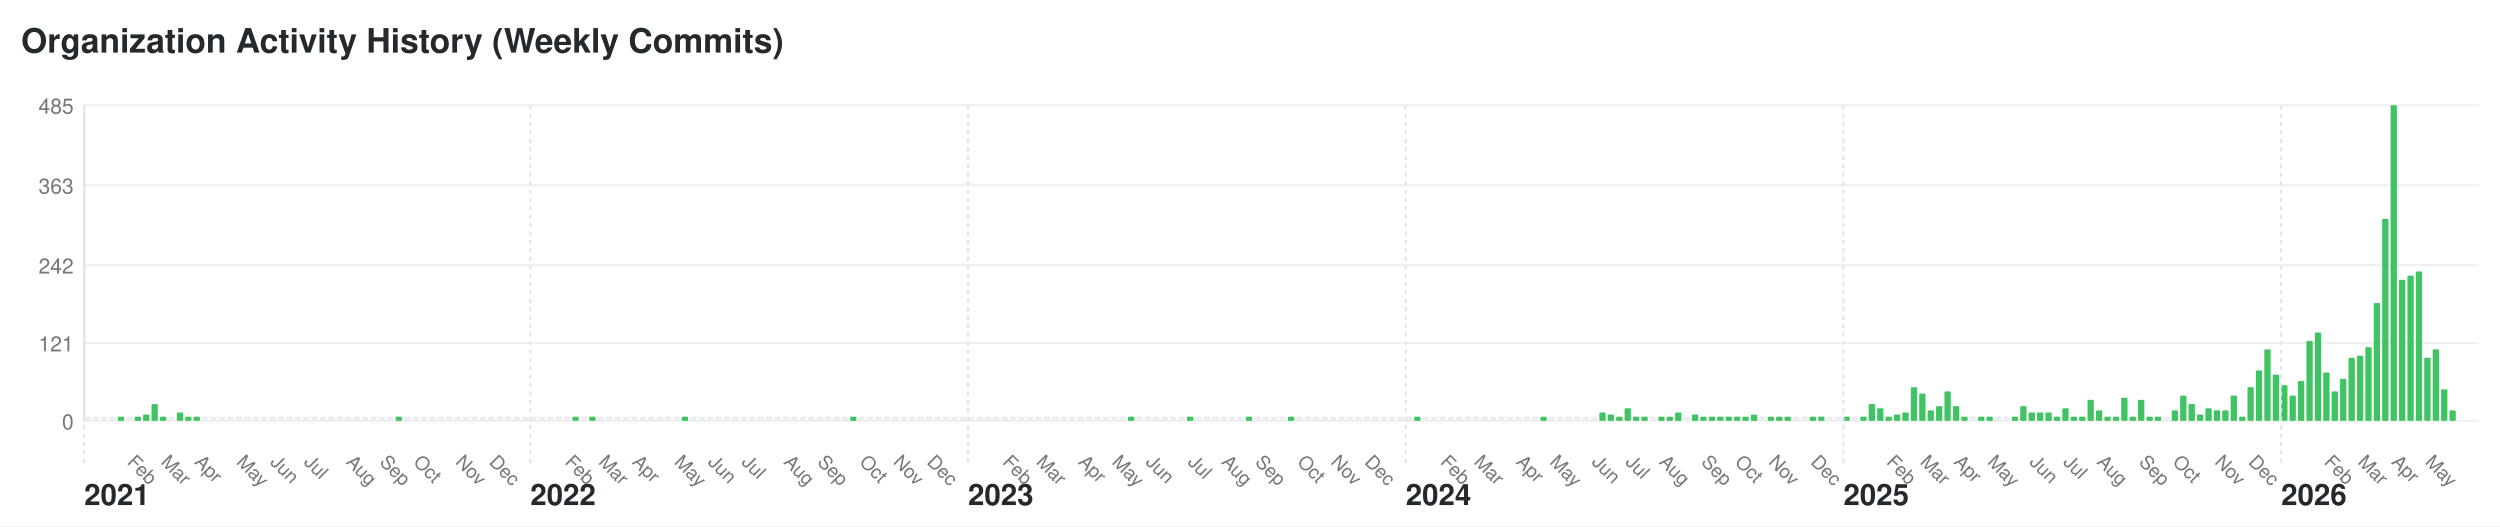
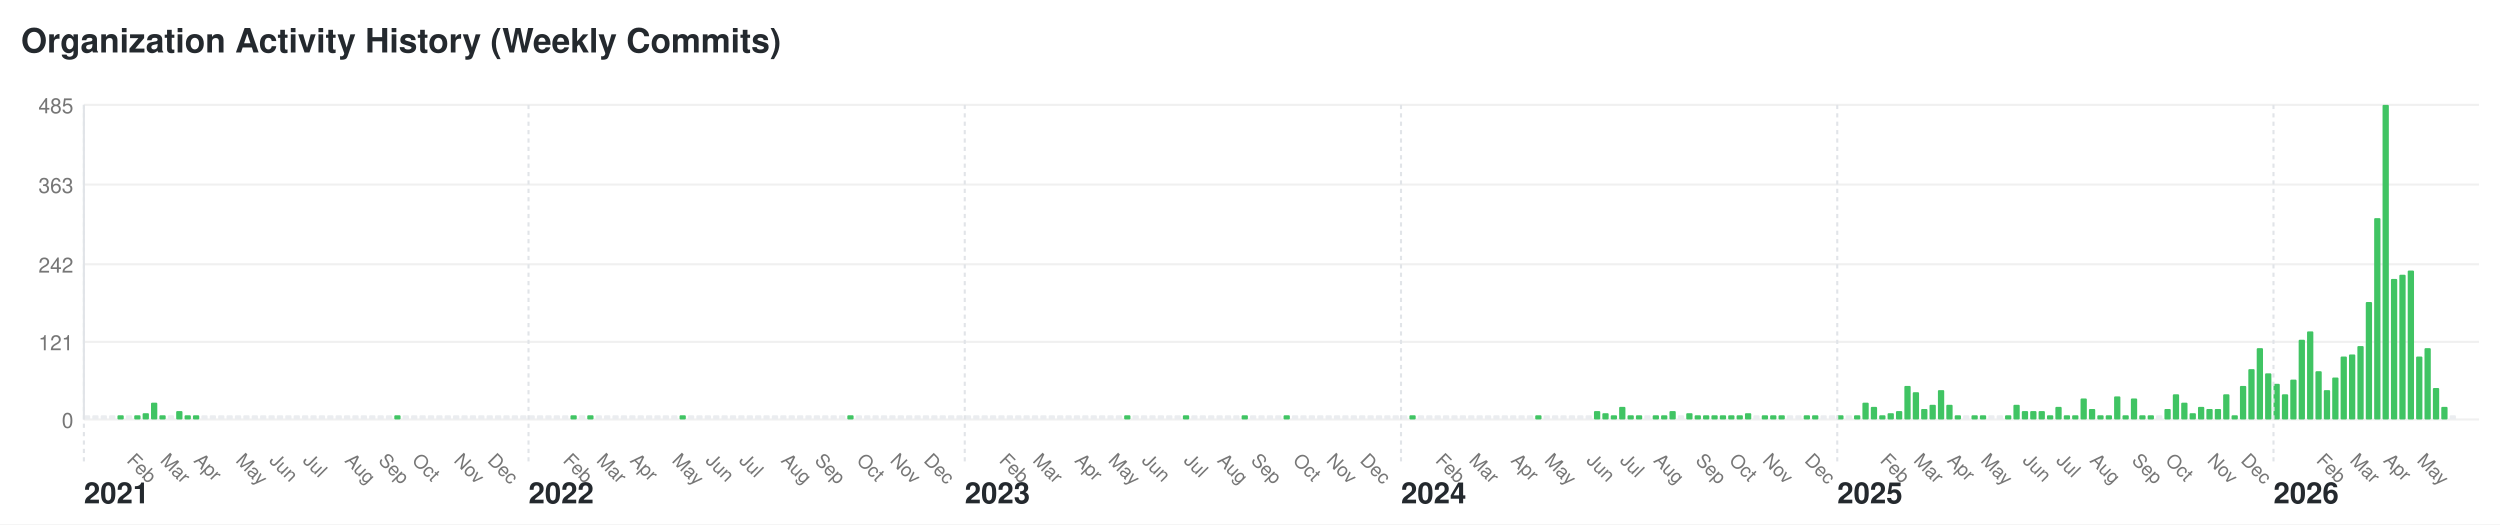
- <svg xmlns="http://www.w3.org/2000/svg" width="1188" height="250" viewBox="0 0 1188 250">
+ <svg xmlns="http://www.w3.org/2000/svg" width="1192" height="250" viewBox="0 0 1192 250">
  <style>text { font-family: -apple-system, BlinkMacSystemFont, "Segoe UI", Helvetica, Arial, sans-serif; font-size: 10px; fill: #767676; } .year-label { font-size: 14px; font-weight: bold; fill: #24292e; } .month-label { font-size: 9px; } .bar:hover { fill: #40c463; } .y-label { text-anchor: end; }</style>
-   <rect width="1188" height="250" fill="#ffffff" />
+   <rect width="1192" height="250" fill="#ffffff" />
  <text x="10" y="25" style="font-size: 16px; font-weight: bold; fill: #24292e;">Organization Activity History (Weekly Commits)</text>
  <text x="35" y="204" class="y-label">0</text>
-   <line x1="40" y1="200" x2="1178" y2="200" stroke="#f0f0f0" />
+   <line x1="40" y1="200" x2="1182" y2="200" stroke="#f0f0f0" />
  <text x="35" y="167" class="y-label">121</text>
-   <line x1="40" y1="163" x2="1178" y2="163" stroke="#f0f0f0" />
+   <line x1="40" y1="163" x2="1182" y2="163" stroke="#f0f0f0" />
  <text x="35" y="130" class="y-label">242</text>
-   <line x1="40" y1="126" x2="1178" y2="126" stroke="#f0f0f0" />
+   <line x1="40" y1="126" x2="1182" y2="126" stroke="#f0f0f0" />
  <text x="35" y="92" class="y-label">363</text>
-   <line x1="40" y1="88" x2="1178" y2="88" stroke="#f0f0f0" />
+   <line x1="40" y1="88" x2="1182" y2="88" stroke="#f0f0f0" />
  <text x="35" y="54" class="y-label">485</text>
-   <line x1="40" y1="50" x2="1178" y2="50" stroke="#f0f0f0" />
+   <line x1="40" y1="50" x2="1182" y2="50" stroke="#f0f0f0" />
  <line x1="40" y1="50" x2="40" y2="200" stroke="#e1e4e8" />
  <rect class="bar" x="40" y="198" width="3" height="2" fill="#ebedf0" rx="0.5" ry="0.5" />
  <text x="40" y="240" class="year-label">2021</text>
  <line x1="40" y1="50" x2="40" y2="220" stroke="#e1e4e8" stroke-dasharray="2,2" />
  <rect class="bar" x="44" y="198" width="3" height="2" fill="#ebedf0" rx="0.5" ry="0.5" />
  <rect class="bar" x="48" y="198" width="3" height="2" fill="#ebedf0" rx="0.5" ry="0.5" />
  <rect class="bar" x="52" y="198" width="3" height="2" fill="#ebedf0" rx="0.5" ry="0.5" />
  <rect class="bar" x="56" y="198" width="3" height="2" fill="#40c463" rx="0.5" ry="0.5" />
  <rect class="bar" x="60" y="198" width="3" height="2" fill="#ebedf0" rx="0.5" ry="0.5" />
  <text x="60" y="220" class="month-label" transform="rotate(45, 60, 220)">Feb</text>
  <rect class="bar" x="64" y="198" width="3" height="2" fill="#40c463" rx="0.5" ry="0.5" />
  <rect class="bar" x="68" y="197" width="3" height="3" fill="#40c463" rx="0.5" ry="0.5" />
  <rect class="bar" x="72" y="192" width="3" height="8" fill="#40c463" rx="0.5" ry="0.5" />
  <rect class="bar" x="76" y="198" width="3" height="2" fill="#40c463" rx="0.5" ry="0.5" />
  <text x="76" y="220" class="month-label" transform="rotate(45, 76, 220)">Mar</text>
  <rect class="bar" x="80" y="198" width="3" height="2" fill="#ebedf0" rx="0.5" ry="0.5" />
  <rect class="bar" x="84" y="196" width="3" height="4" fill="#40c463" rx="0.5" ry="0.5" />
  <rect class="bar" x="88" y="198" width="3" height="2" fill="#40c463" rx="0.5" ry="0.5" />
  <rect class="bar" x="92" y="198" width="3" height="2" fill="#40c463" rx="0.5" ry="0.5" />
  <text x="92" y="220" class="month-label" transform="rotate(45, 92, 220)">Apr</text>
  <rect class="bar" x="96" y="198" width="3" height="2" fill="#ebedf0" rx="0.5" ry="0.5" />
  <rect class="bar" x="100" y="198" width="3" height="2" fill="#ebedf0" rx="0.5" ry="0.5" />
  <rect class="bar" x="104" y="198" width="3" height="2" fill="#ebedf0" rx="0.5" ry="0.5" />
  <rect class="bar" x="108" y="198" width="3" height="2" fill="#ebedf0" rx="0.5" ry="0.5" />
  <rect class="bar" x="112" y="198" width="3" height="2" fill="#ebedf0" rx="0.5" ry="0.5" />
  <text x="112" y="220" class="month-label" transform="rotate(45, 112, 220)">May</text>
  <rect class="bar" x="116" y="198" width="3" height="2" fill="#ebedf0" rx="0.5" ry="0.5" />
  <rect class="bar" x="120" y="198" width="3" height="2" fill="#ebedf0" rx="0.5" ry="0.5" />
  <rect class="bar" x="124" y="198" width="3" height="2" fill="#ebedf0" rx="0.5" ry="0.5" />
  <rect class="bar" x="128" y="198" width="3" height="2" fill="#ebedf0" rx="0.5" ry="0.5" />
  <text x="128" y="220" class="month-label" transform="rotate(45, 128, 220)">Jun</text>
  <rect class="bar" x="132" y="198" width="3" height="2" fill="#ebedf0" rx="0.5" ry="0.5" />
  <rect class="bar" x="136" y="198" width="3" height="2" fill="#ebedf0" rx="0.5" ry="0.5" />
  <rect class="bar" x="140" y="198" width="3" height="2" fill="#ebedf0" rx="0.5" ry="0.5" />
  <rect class="bar" x="144" y="198" width="3" height="2" fill="#ebedf0" rx="0.5" ry="0.5" />
  <text x="144" y="220" class="month-label" transform="rotate(45, 144, 220)">Jul</text>
  <rect class="bar" x="148" y="198" width="3" height="2" fill="#ebedf0" rx="0.5" ry="0.5" />
  <rect class="bar" x="152" y="198" width="3" height="2" fill="#ebedf0" rx="0.5" ry="0.5" />
  <rect class="bar" x="156" y="198" width="3" height="2" fill="#ebedf0" rx="0.5" ry="0.5" />
  <rect class="bar" x="160" y="198" width="3" height="2" fill="#ebedf0" rx="0.5" ry="0.5" />
  <rect class="bar" x="164" y="198" width="3" height="2" fill="#ebedf0" rx="0.5" ry="0.5" />
  <text x="164" y="220" class="month-label" transform="rotate(45, 164, 220)">Aug</text>
  <rect class="bar" x="168" y="198" width="3" height="2" fill="#ebedf0" rx="0.5" ry="0.5" />
  <rect class="bar" x="172" y="198" width="3" height="2" fill="#ebedf0" rx="0.5" ry="0.5" />
  <rect class="bar" x="176" y="198" width="3" height="2" fill="#ebedf0" rx="0.5" ry="0.5" />
  <rect class="bar" x="180" y="198" width="3" height="2" fill="#ebedf0" rx="0.5" ry="0.5" />
  <text x="180" y="220" class="month-label" transform="rotate(45, 180, 220)">Sep</text>
  <rect class="bar" x="184" y="198" width="3" height="2" fill="#ebedf0" rx="0.5" ry="0.5" />
  <rect class="bar" x="188" y="198" width="3" height="2" fill="#40c463" rx="0.5" ry="0.5" />
  <rect class="bar" x="192" y="198" width="3" height="2" fill="#ebedf0" rx="0.5" ry="0.5" />
  <rect class="bar" x="196" y="198" width="3" height="2" fill="#ebedf0" rx="0.5" ry="0.5" />
  <text x="196" y="220" class="month-label" transform="rotate(45, 196, 220)">Oct</text>
  <rect class="bar" x="200" y="198" width="3" height="2" fill="#ebedf0" rx="0.5" ry="0.5" />
  <rect class="bar" x="204" y="198" width="3" height="2" fill="#ebedf0" rx="0.5" ry="0.5" />
  <rect class="bar" x="208" y="198" width="3" height="2" fill="#ebedf0" rx="0.5" ry="0.5" />
  <rect class="bar" x="212" y="198" width="3" height="2" fill="#ebedf0" rx="0.5" ry="0.5" />
  <rect class="bar" x="216" y="198" width="3" height="2" fill="#ebedf0" rx="0.5" ry="0.5" />
  <text x="216" y="220" class="month-label" transform="rotate(45, 216, 220)">Nov</text>
  <rect class="bar" x="220" y="198" width="3" height="2" fill="#ebedf0" rx="0.5" ry="0.5" />
  <rect class="bar" x="224" y="198" width="3" height="2" fill="#ebedf0" rx="0.5" ry="0.5" />
  <rect class="bar" x="228" y="198" width="3" height="2" fill="#ebedf0" rx="0.5" ry="0.5" />
  <rect class="bar" x="232" y="198" width="3" height="2" fill="#ebedf0" rx="0.5" ry="0.5" />
  <text x="232" y="220" class="month-label" transform="rotate(45, 232, 220)">Dec</text>
  <rect class="bar" x="236" y="198" width="3" height="2" fill="#ebedf0" rx="0.5" ry="0.5" />
  <rect class="bar" x="240" y="198" width="3" height="2" fill="#ebedf0" rx="0.5" ry="0.5" />
  <rect class="bar" x="244" y="198" width="3" height="2" fill="#ebedf0" rx="0.5" ry="0.5" />
  <rect class="bar" x="248" y="198" width="3" height="2" fill="#ebedf0" rx="0.5" ry="0.5" />
  <rect class="bar" x="252" y="198" width="3" height="2" fill="#ebedf0" rx="0.5" ry="0.5" />
  <text x="252" y="240" class="year-label">2022</text>
  <line x1="252" y1="50" x2="252" y2="220" stroke="#e1e4e8" stroke-dasharray="2,2" />
  <rect class="bar" x="256" y="198" width="3" height="2" fill="#ebedf0" rx="0.5" ry="0.5" />
  <rect class="bar" x="260" y="198" width="3" height="2" fill="#ebedf0" rx="0.5" ry="0.5" />
  <rect class="bar" x="264" y="198" width="3" height="2" fill="#ebedf0" rx="0.5" ry="0.5" />
  <rect class="bar" x="268" y="198" width="3" height="2" fill="#ebedf0" rx="0.5" ry="0.5" />
  <text x="268" y="220" class="month-label" transform="rotate(45, 268, 220)">Feb</text>
  <rect class="bar" x="272" y="198" width="3" height="2" fill="#40c463" rx="0.5" ry="0.5" />
  <rect class="bar" x="276" y="198" width="3" height="2" fill="#ebedf0" rx="0.5" ry="0.5" />
  <rect class="bar" x="280" y="198" width="3" height="2" fill="#40c463" rx="0.5" ry="0.5" />
  <rect class="bar" x="284" y="198" width="3" height="2" fill="#ebedf0" rx="0.5" ry="0.5" />
  <text x="284" y="220" class="month-label" transform="rotate(45, 284, 220)">Mar</text>
  <rect class="bar" x="288" y="198" width="3" height="2" fill="#ebedf0" rx="0.5" ry="0.5" />
  <rect class="bar" x="292" y="198" width="3" height="2" fill="#ebedf0" rx="0.5" ry="0.5" />
  <rect class="bar" x="296" y="198" width="3" height="2" fill="#ebedf0" rx="0.5" ry="0.5" />
  <rect class="bar" x="300" y="198" width="3" height="2" fill="#ebedf0" rx="0.5" ry="0.5" />
  <text x="300" y="220" class="month-label" transform="rotate(45, 300, 220)">Apr</text>
  <rect class="bar" x="304" y="198" width="3" height="2" fill="#ebedf0" rx="0.5" ry="0.5" />
  <rect class="bar" x="308" y="198" width="3" height="2" fill="#ebedf0" rx="0.5" ry="0.5" />
  <rect class="bar" x="312" y="198" width="3" height="2" fill="#ebedf0" rx="0.5" ry="0.5" />
  <rect class="bar" x="316" y="198" width="3" height="2" fill="#ebedf0" rx="0.5" ry="0.5" />
  <rect class="bar" x="320" y="198" width="3" height="2" fill="#ebedf0" rx="0.5" ry="0.5" />
  <text x="320" y="220" class="month-label" transform="rotate(45, 320, 220)">May</text>
  <rect class="bar" x="324" y="198" width="3" height="2" fill="#40c463" rx="0.5" ry="0.5" />
  <rect class="bar" x="328" y="198" width="3" height="2" fill="#ebedf0" rx="0.5" ry="0.5" />
  <rect class="bar" x="332" y="198" width="3" height="2" fill="#ebedf0" rx="0.5" ry="0.5" />
  <rect class="bar" x="336" y="198" width="3" height="2" fill="#ebedf0" rx="0.5" ry="0.5" />
  <text x="336" y="220" class="month-label" transform="rotate(45, 336, 220)">Jun</text>
  <rect class="bar" x="340" y="198" width="3" height="2" fill="#ebedf0" rx="0.5" ry="0.5" />
  <rect class="bar" x="344" y="198" width="3" height="2" fill="#ebedf0" rx="0.5" ry="0.5" />
  <rect class="bar" x="348" y="198" width="3" height="2" fill="#ebedf0" rx="0.5" ry="0.5" />
  <rect class="bar" x="352" y="198" width="3" height="2" fill="#ebedf0" rx="0.5" ry="0.5" />
  <text x="352" y="220" class="month-label" transform="rotate(45, 352, 220)">Jul</text>
  <rect class="bar" x="356" y="198" width="3" height="2" fill="#ebedf0" rx="0.5" ry="0.5" />
  <rect class="bar" x="360" y="198" width="3" height="2" fill="#ebedf0" rx="0.5" ry="0.5" />
  <rect class="bar" x="364" y="198" width="3" height="2" fill="#ebedf0" rx="0.5" ry="0.5" />
  <rect class="bar" x="368" y="198" width="3" height="2" fill="#ebedf0" rx="0.5" ry="0.5" />
  <rect class="bar" x="372" y="198" width="3" height="2" fill="#ebedf0" rx="0.5" ry="0.5" />
  <text x="372" y="220" class="month-label" transform="rotate(45, 372, 220)">Aug</text>
  <rect class="bar" x="376" y="198" width="3" height="2" fill="#ebedf0" rx="0.5" ry="0.5" />
  <rect class="bar" x="380" y="198" width="3" height="2" fill="#ebedf0" rx="0.5" ry="0.5" />
  <rect class="bar" x="384" y="198" width="3" height="2" fill="#ebedf0" rx="0.5" ry="0.5" />
  <rect class="bar" x="388" y="198" width="3" height="2" fill="#ebedf0" rx="0.5" ry="0.5" />
  <text x="388" y="220" class="month-label" transform="rotate(45, 388, 220)">Sep</text>
  <rect class="bar" x="392" y="198" width="3" height="2" fill="#ebedf0" rx="0.5" ry="0.5" />
  <rect class="bar" x="396" y="198" width="3" height="2" fill="#ebedf0" rx="0.5" ry="0.5" />
  <rect class="bar" x="400" y="198" width="3" height="2" fill="#ebedf0" rx="0.5" ry="0.5" />
  <rect class="bar" x="404" y="198" width="3" height="2" fill="#40c463" rx="0.5" ry="0.5" />
  <rect class="bar" x="408" y="198" width="3" height="2" fill="#ebedf0" rx="0.5" ry="0.5" />
  <text x="408" y="220" class="month-label" transform="rotate(45, 408, 220)">Oct</text>
  <rect class="bar" x="412" y="198" width="3" height="2" fill="#ebedf0" rx="0.5" ry="0.5" />
  <rect class="bar" x="416" y="198" width="3" height="2" fill="#ebedf0" rx="0.5" ry="0.5" />
  <rect class="bar" x="420" y="198" width="3" height="2" fill="#ebedf0" rx="0.5" ry="0.5" />
  <rect class="bar" x="424" y="198" width="3" height="2" fill="#ebedf0" rx="0.5" ry="0.5" />
  <text x="424" y="220" class="month-label" transform="rotate(45, 424, 220)">Nov</text>
  <rect class="bar" x="428" y="198" width="3" height="2" fill="#ebedf0" rx="0.5" ry="0.5" />
  <rect class="bar" x="432" y="198" width="3" height="2" fill="#ebedf0" rx="0.5" ry="0.5" />
  <rect class="bar" x="436" y="198" width="3" height="2" fill="#ebedf0" rx="0.5" ry="0.5" />
  <rect class="bar" x="440" y="198" width="3" height="2" fill="#ebedf0" rx="0.5" ry="0.5" />
  <text x="440" y="220" class="month-label" transform="rotate(45, 440, 220)">Dec</text>
  <rect class="bar" x="444" y="198" width="3" height="2" fill="#ebedf0" rx="0.5" ry="0.5" />
  <rect class="bar" x="448" y="198" width="3" height="2" fill="#ebedf0" rx="0.5" ry="0.5" />
  <rect class="bar" x="452" y="198" width="3" height="2" fill="#ebedf0" rx="0.5" ry="0.5" />
  <rect class="bar" x="456" y="198" width="3" height="2" fill="#ebedf0" rx="0.5" ry="0.5" />
  <rect class="bar" x="460" y="198" width="3" height="2" fill="#ebedf0" rx="0.5" ry="0.5" />
  <text x="460" y="240" class="year-label">2023</text>
  <line x1="460" y1="50" x2="460" y2="220" stroke="#e1e4e8" stroke-dasharray="2,2" />
  <rect class="bar" x="464" y="198" width="3" height="2" fill="#ebedf0" rx="0.5" ry="0.5" />
  <rect class="bar" x="468" y="198" width="3" height="2" fill="#ebedf0" rx="0.5" ry="0.5" />
  <rect class="bar" x="472" y="198" width="3" height="2" fill="#ebedf0" rx="0.5" ry="0.5" />
  <rect class="bar" x="476" y="198" width="3" height="2" fill="#ebedf0" rx="0.5" ry="0.5" />
  <text x="476" y="220" class="month-label" transform="rotate(45, 476, 220)">Feb</text>
  <rect class="bar" x="480" y="198" width="3" height="2" fill="#ebedf0" rx="0.5" ry="0.5" />
  <rect class="bar" x="484" y="198" width="3" height="2" fill="#ebedf0" rx="0.5" ry="0.5" />
  <rect class="bar" x="488" y="198" width="3" height="2" fill="#ebedf0" rx="0.5" ry="0.5" />
  <rect class="bar" x="492" y="198" width="3" height="2" fill="#ebedf0" rx="0.5" ry="0.5" />
  <text x="492" y="220" class="month-label" transform="rotate(45, 492, 220)">Mar</text>
  <rect class="bar" x="496" y="198" width="3" height="2" fill="#ebedf0" rx="0.5" ry="0.5" />
  <rect class="bar" x="500" y="198" width="3" height="2" fill="#ebedf0" rx="0.5" ry="0.5" />
  <rect class="bar" x="504" y="198" width="3" height="2" fill="#ebedf0" rx="0.5" ry="0.5" />
  <rect class="bar" x="508" y="198" width="3" height="2" fill="#ebedf0" rx="0.5" ry="0.5" />
  <rect class="bar" x="512" y="198" width="3" height="2" fill="#ebedf0" rx="0.5" ry="0.5" />
  <text x="512" y="220" class="month-label" transform="rotate(45, 512, 220)">Apr</text>
  <rect class="bar" x="516" y="198" width="3" height="2" fill="#ebedf0" rx="0.5" ry="0.5" />
  <rect class="bar" x="520" y="198" width="3" height="2" fill="#ebedf0" rx="0.5" ry="0.5" />
  <rect class="bar" x="524" y="198" width="3" height="2" fill="#ebedf0" rx="0.5" ry="0.5" />
  <rect class="bar" x="528" y="198" width="3" height="2" fill="#ebedf0" rx="0.5" ry="0.5" />
  <text x="528" y="220" class="month-label" transform="rotate(45, 528, 220)">May</text>
  <rect class="bar" x="532" y="198" width="3" height="2" fill="#ebedf0" rx="0.5" ry="0.5" />
  <rect class="bar" x="536" y="198" width="3" height="2" fill="#40c463" rx="0.5" ry="0.5" />
  <rect class="bar" x="540" y="198" width="3" height="2" fill="#ebedf0" rx="0.5" ry="0.5" />
  <rect class="bar" x="544" y="198" width="3" height="2" fill="#ebedf0" rx="0.5" ry="0.5" />
  <text x="544" y="220" class="month-label" transform="rotate(45, 544, 220)">Jun</text>
  <rect class="bar" x="548" y="198" width="3" height="2" fill="#ebedf0" rx="0.5" ry="0.5" />
  <rect class="bar" x="552" y="198" width="3" height="2" fill="#ebedf0" rx="0.5" ry="0.5" />
  <rect class="bar" x="556" y="198" width="3" height="2" fill="#ebedf0" rx="0.5" ry="0.5" />
  <rect class="bar" x="560" y="198" width="3" height="2" fill="#ebedf0" rx="0.5" ry="0.5" />
  <rect class="bar" x="564" y="198" width="3" height="2" fill="#40c463" rx="0.5" ry="0.5" />
  <text x="564" y="220" class="month-label" transform="rotate(45, 564, 220)">Jul</text>
  <rect class="bar" x="568" y="198" width="3" height="2" fill="#ebedf0" rx="0.5" ry="0.5" />
  <rect class="bar" x="572" y="198" width="3" height="2" fill="#ebedf0" rx="0.5" ry="0.5" />
  <rect class="bar" x="576" y="198" width="3" height="2" fill="#ebedf0" rx="0.5" ry="0.5" />
  <rect class="bar" x="580" y="198" width="3" height="2" fill="#ebedf0" rx="0.5" ry="0.5" />
  <text x="580" y="220" class="month-label" transform="rotate(45, 580, 220)">Aug</text>
  <rect class="bar" x="584" y="198" width="3" height="2" fill="#ebedf0" rx="0.5" ry="0.5" />
  <rect class="bar" x="588" y="198" width="3" height="2" fill="#ebedf0" rx="0.5" ry="0.5" />
  <rect class="bar" x="592" y="198" width="3" height="2" fill="#40c463" rx="0.5" ry="0.5" />
  <rect class="bar" x="596" y="198" width="3" height="2" fill="#ebedf0" rx="0.5" ry="0.5" />
  <text x="596" y="220" class="month-label" transform="rotate(45, 596, 220)">Sep</text>
  <rect class="bar" x="600" y="198" width="3" height="2" fill="#ebedf0" rx="0.5" ry="0.5" />
  <rect class="bar" x="604" y="198" width="3" height="2" fill="#ebedf0" rx="0.5" ry="0.5" />
  <rect class="bar" x="608" y="198" width="3" height="2" fill="#ebedf0" rx="0.5" ry="0.5" />
  <rect class="bar" x="612" y="198" width="3" height="2" fill="#40c463" rx="0.5" ry="0.5" />
  <rect class="bar" x="616" y="198" width="3" height="2" fill="#ebedf0" rx="0.5" ry="0.5" />
  <text x="616" y="220" class="month-label" transform="rotate(45, 616, 220)">Oct</text>
  <rect class="bar" x="620" y="198" width="3" height="2" fill="#ebedf0" rx="0.5" ry="0.5" />
  <rect class="bar" x="624" y="198" width="3" height="2" fill="#ebedf0" rx="0.5" ry="0.5" />
  <rect class="bar" x="628" y="198" width="3" height="2" fill="#ebedf0" rx="0.5" ry="0.5" />
  <rect class="bar" x="632" y="198" width="3" height="2" fill="#ebedf0" rx="0.5" ry="0.5" />
  <text x="632" y="220" class="month-label" transform="rotate(45, 632, 220)">Nov</text>
  <rect class="bar" x="636" y="198" width="3" height="2" fill="#ebedf0" rx="0.5" ry="0.5" />
  <rect class="bar" x="640" y="198" width="3" height="2" fill="#ebedf0" rx="0.5" ry="0.5" />
  <rect class="bar" x="644" y="198" width="3" height="2" fill="#ebedf0" rx="0.5" ry="0.5" />
  <rect class="bar" x="648" y="198" width="3" height="2" fill="#ebedf0" rx="0.5" ry="0.5" />
  <text x="648" y="220" class="month-label" transform="rotate(45, 648, 220)">Dec</text>
  <rect class="bar" x="652" y="198" width="3" height="2" fill="#ebedf0" rx="0.5" ry="0.5" />
  <rect class="bar" x="656" y="198" width="3" height="2" fill="#ebedf0" rx="0.5" ry="0.5" />
  <rect class="bar" x="660" y="198" width="3" height="2" fill="#ebedf0" rx="0.5" ry="0.5" />
  <rect class="bar" x="664" y="198" width="3" height="2" fill="#ebedf0" rx="0.5" ry="0.5" />
  <rect class="bar" x="668" y="198" width="3" height="2" fill="#ebedf0" rx="0.5" ry="0.5" />
  <text x="668" y="240" class="year-label">2024</text>
  <line x1="668" y1="50" x2="668" y2="220" stroke="#e1e4e8" stroke-dasharray="2,2" />
  <rect class="bar" x="672" y="198" width="3" height="2" fill="#40c463" rx="0.5" ry="0.5" />
  <rect class="bar" x="676" y="198" width="3" height="2" fill="#ebedf0" rx="0.5" ry="0.5" />
  <rect class="bar" x="680" y="198" width="3" height="2" fill="#ebedf0" rx="0.5" ry="0.5" />
  <rect class="bar" x="684" y="198" width="3" height="2" fill="#ebedf0" rx="0.5" ry="0.5" />
  <text x="684" y="220" class="month-label" transform="rotate(45, 684, 220)">Feb</text>
  <rect class="bar" x="688" y="198" width="3" height="2" fill="#ebedf0" rx="0.5" ry="0.5" />
  <rect class="bar" x="692" y="198" width="3" height="2" fill="#ebedf0" rx="0.5" ry="0.5" />
  <rect class="bar" x="696" y="198" width="3" height="2" fill="#ebedf0" rx="0.5" ry="0.5" />
  <rect class="bar" x="700" y="198" width="3" height="2" fill="#ebedf0" rx="0.5" ry="0.5" />
  <text x="700" y="220" class="month-label" transform="rotate(45, 700, 220)">Mar</text>
  <rect class="bar" x="704" y="198" width="3" height="2" fill="#ebedf0" rx="0.5" ry="0.5" />
  <rect class="bar" x="708" y="198" width="3" height="2" fill="#ebedf0" rx="0.5" ry="0.5" />
  <rect class="bar" x="712" y="198" width="3" height="2" fill="#ebedf0" rx="0.5" ry="0.5" />
  <rect class="bar" x="716" y="198" width="3" height="2" fill="#ebedf0" rx="0.5" ry="0.5" />
  <rect class="bar" x="720" y="198" width="3" height="2" fill="#ebedf0" rx="0.5" ry="0.5" />
  <text x="720" y="220" class="month-label" transform="rotate(45, 720, 220)">Apr</text>
  <rect class="bar" x="724" y="198" width="3" height="2" fill="#ebedf0" rx="0.5" ry="0.5" />
  <rect class="bar" x="728" y="198" width="3" height="2" fill="#ebedf0" rx="0.5" ry="0.5" />
  <rect class="bar" x="732" y="198" width="3" height="2" fill="#40c463" rx="0.5" ry="0.5" />
  <rect class="bar" x="736" y="198" width="3" height="2" fill="#ebedf0" rx="0.5" ry="0.5" />
  <text x="736" y="220" class="month-label" transform="rotate(45, 736, 220)">May</text>
  <rect class="bar" x="740" y="198" width="3" height="2" fill="#ebedf0" rx="0.5" ry="0.5" />
  <rect class="bar" x="744" y="198" width="3" height="2" fill="#ebedf0" rx="0.5" ry="0.5" />
  <rect class="bar" x="748" y="198" width="3" height="2" fill="#ebedf0" rx="0.5" ry="0.5" />
  <rect class="bar" x="752" y="198" width="3" height="2" fill="#ebedf0" rx="0.5" ry="0.5" />
  <rect class="bar" x="756" y="198" width="3" height="2" fill="#ebedf0" rx="0.5" ry="0.5" />
  <text x="756" y="220" class="month-label" transform="rotate(45, 756, 220)">Jun</text>
  <rect class="bar" x="760" y="196" width="3" height="4" fill="#40c463" rx="0.5" ry="0.5" />
  <rect class="bar" x="764" y="197" width="3" height="3" fill="#40c463" rx="0.5" ry="0.5" />
  <rect class="bar" x="768" y="198" width="3" height="2" fill="#40c463" rx="0.5" ry="0.5" />
  <rect class="bar" x="772" y="194" width="3" height="6" fill="#40c463" rx="0.5" ry="0.5" />
  <text x="772" y="220" class="month-label" transform="rotate(45, 772, 220)">Jul</text>
  <rect class="bar" x="776" y="198" width="3" height="2" fill="#40c463" rx="0.5" ry="0.5" />
  <rect class="bar" x="780" y="198" width="3" height="2" fill="#40c463" rx="0.5" ry="0.5" />
  <rect class="bar" x="784" y="198" width="3" height="2" fill="#ebedf0" rx="0.5" ry="0.5" />
  <rect class="bar" x="788" y="198" width="3" height="2" fill="#40c463" rx="0.5" ry="0.5" />
  <text x="788" y="220" class="month-label" transform="rotate(45, 788, 220)">Aug</text>
  <rect class="bar" x="792" y="198" width="3" height="2" fill="#40c463" rx="0.5" ry="0.5" />
  <rect class="bar" x="796" y="196" width="3" height="4" fill="#40c463" rx="0.5" ry="0.5" />
  <rect class="bar" x="800" y="198" width="3" height="2" fill="#ebedf0" rx="0.5" ry="0.5" />
  <rect class="bar" x="804" y="197" width="3" height="3" fill="#40c463" rx="0.5" ry="0.5" />
  <rect class="bar" x="808" y="198" width="3" height="2" fill="#40c463" rx="0.5" ry="0.5" />
  <text x="808" y="220" class="month-label" transform="rotate(45, 808, 220)">Sep</text>
  <rect class="bar" x="812" y="198" width="3" height="2" fill="#40c463" rx="0.5" ry="0.5" />
  <rect class="bar" x="816" y="198" width="3" height="2" fill="#40c463" rx="0.5" ry="0.5" />
  <rect class="bar" x="820" y="198" width="3" height="2" fill="#40c463" rx="0.5" ry="0.5" />
  <rect class="bar" x="824" y="198" width="3" height="2" fill="#40c463" rx="0.5" ry="0.5" />
  <text x="824" y="220" class="month-label" transform="rotate(45, 824, 220)">Oct</text>
  <rect class="bar" x="828" y="198" width="3" height="2" fill="#40c463" rx="0.5" ry="0.5" />
  <rect class="bar" x="832" y="197" width="3" height="3" fill="#40c463" rx="0.5" ry="0.5" />
  <rect class="bar" x="836" y="198" width="3" height="2" fill="#ebedf0" rx="0.5" ry="0.5" />
  <rect class="bar" x="840" y="198" width="3" height="2" fill="#40c463" rx="0.5" ry="0.5" />
  <text x="840" y="220" class="month-label" transform="rotate(45, 840, 220)">Nov</text>
  <rect class="bar" x="844" y="198" width="3" height="2" fill="#40c463" rx="0.5" ry="0.5" />
  <rect class="bar" x="848" y="198" width="3" height="2" fill="#40c463" rx="0.5" ry="0.5" />
  <rect class="bar" x="852" y="198" width="3" height="2" fill="#ebedf0" rx="0.5" ry="0.5" />
  <rect class="bar" x="856" y="198" width="3" height="2" fill="#ebedf0" rx="0.5" ry="0.5" />
  <rect class="bar" x="860" y="198" width="3" height="2" fill="#40c463" rx="0.5" ry="0.5" />
  <text x="860" y="220" class="month-label" transform="rotate(45, 860, 220)">Dec</text>
  <rect class="bar" x="864" y="198" width="3" height="2" fill="#40c463" rx="0.5" ry="0.5" />
  <rect class="bar" x="868" y="198" width="3" height="2" fill="#ebedf0" rx="0.5" ry="0.5" />
  <rect class="bar" x="872" y="198" width="3" height="2" fill="#ebedf0" rx="0.5" ry="0.5" />
  <rect class="bar" x="876" y="198" width="3" height="2" fill="#40c463" rx="0.5" ry="0.5" />
  <text x="876" y="240" class="year-label">2025</text>
  <line x1="876" y1="50" x2="876" y2="220" stroke="#e1e4e8" stroke-dasharray="2,2" />
  <rect class="bar" x="880" y="198" width="3" height="2" fill="#ebedf0" rx="0.5" ry="0.5" />
  <rect class="bar" x="884" y="198" width="3" height="2" fill="#40c463" rx="0.5" ry="0.5" />
  <rect class="bar" x="888" y="192" width="3" height="8" fill="#40c463" rx="0.5" ry="0.5" />
  <rect class="bar" x="892" y="194" width="3" height="6" fill="#40c463" rx="0.5" ry="0.5" />
  <rect class="bar" x="896" y="198" width="3" height="2" fill="#40c463" rx="0.5" ry="0.5" />
  <text x="896" y="220" class="month-label" transform="rotate(45, 896, 220)">Feb</text>
  <rect class="bar" x="900" y="197" width="3" height="3" fill="#40c463" rx="0.5" ry="0.5" />
  <rect class="bar" x="904" y="196" width="3" height="4" fill="#40c463" rx="0.5" ry="0.5" />
  <rect class="bar" x="908" y="184" width="3" height="16" fill="#40c463" rx="0.5" ry="0.5" />
  <rect class="bar" x="912" y="187" width="3" height="13" fill="#40c463" rx="0.5" ry="0.5" />
  <text x="912" y="220" class="month-label" transform="rotate(45, 912, 220)">Mar</text>
  <rect class="bar" x="916" y="195" width="3" height="5" fill="#40c463" rx="0.5" ry="0.5" />
  <rect class="bar" x="920" y="193" width="3" height="7" fill="#40c463" rx="0.5" ry="0.5" />
  <rect class="bar" x="924" y="186" width="3" height="14" fill="#40c463" rx="0.5" ry="0.5" />
  <rect class="bar" x="928" y="193" width="3" height="7" fill="#40c463" rx="0.5" ry="0.5" />
  <text x="928" y="220" class="month-label" transform="rotate(45, 928, 220)">Apr</text>
  <rect class="bar" x="932" y="198" width="3" height="2" fill="#40c463" rx="0.5" ry="0.5" />
  <rect class="bar" x="936" y="198" width="3" height="2" fill="#ebedf0" rx="0.5" ry="0.5" />
  <rect class="bar" x="940" y="198" width="3" height="2" fill="#40c463" rx="0.5" ry="0.5" />
  <rect class="bar" x="944" y="198" width="3" height="2" fill="#40c463" rx="0.5" ry="0.5" />
  <text x="944" y="220" class="month-label" transform="rotate(45, 944, 220)">May</text>
  <rect class="bar" x="948" y="198" width="3" height="2" fill="#ebedf0" rx="0.5" ry="0.5" />
  <rect class="bar" x="952" y="198" width="3" height="2" fill="#ebedf0" rx="0.5" ry="0.5" />
  <rect class="bar" x="956" y="198" width="3" height="2" fill="#40c463" rx="0.5" ry="0.5" />
  <rect class="bar" x="960" y="193" width="3" height="7" fill="#40c463" rx="0.5" ry="0.5" />
  <rect class="bar" x="964" y="196" width="3" height="4" fill="#40c463" rx="0.5" ry="0.5" />
  <text x="964" y="220" class="month-label" transform="rotate(45, 964, 220)">Jun</text>
  <rect class="bar" x="968" y="196" width="3" height="4" fill="#40c463" rx="0.5" ry="0.5" />
  <rect class="bar" x="972" y="196" width="3" height="4" fill="#40c463" rx="0.5" ry="0.5" />
  <rect class="bar" x="976" y="198" width="3" height="2" fill="#40c463" rx="0.5" ry="0.5" />
  <rect class="bar" x="980" y="194" width="3" height="6" fill="#40c463" rx="0.5" ry="0.5" />
  <text x="980" y="220" class="month-label" transform="rotate(45, 980, 220)">Jul</text>
  <rect class="bar" x="984" y="198" width="3" height="2" fill="#40c463" rx="0.5" ry="0.5" />
  <rect class="bar" x="988" y="198" width="3" height="2" fill="#40c463" rx="0.5" ry="0.5" />
  <rect class="bar" x="992" y="190" width="3" height="10" fill="#40c463" rx="0.5" ry="0.5" />
  <rect class="bar" x="996" y="195" width="3" height="5" fill="#40c463" rx="0.5" ry="0.5" />
  <text x="996" y="220" class="month-label" transform="rotate(45, 996, 220)">Aug</text>
  <rect class="bar" x="1000" y="198" width="3" height="2" fill="#40c463" rx="0.5" ry="0.5" />
  <rect class="bar" x="1004" y="198" width="3" height="2" fill="#40c463" rx="0.5" ry="0.5" />
  <rect class="bar" x="1008" y="189" width="3" height="11" fill="#40c463" rx="0.5" ry="0.5" />
  <rect class="bar" x="1012" y="198" width="3" height="2" fill="#40c463" rx="0.5" ry="0.5" />
  <rect class="bar" x="1016" y="190" width="3" height="10" fill="#40c463" rx="0.5" ry="0.5" />
  <text x="1016" y="220" class="month-label" transform="rotate(45, 1016, 220)">Sep</text>
  <rect class="bar" x="1020" y="198" width="3" height="2" fill="#40c463" rx="0.5" ry="0.5" />
  <rect class="bar" x="1024" y="198" width="3" height="2" fill="#40c463" rx="0.5" ry="0.5" />
  <rect class="bar" x="1028" y="198" width="3" height="2" fill="#ebedf0" rx="0.5" ry="0.5" />
  <rect class="bar" x="1032" y="195" width="3" height="5" fill="#40c463" rx="0.5" ry="0.5" />
  <text x="1032" y="220" class="month-label" transform="rotate(45, 1032, 220)">Oct</text>
  <rect class="bar" x="1036" y="188" width="3" height="12" fill="#40c463" rx="0.5" ry="0.5" />
  <rect class="bar" x="1040" y="192" width="3" height="8" fill="#40c463" rx="0.5" ry="0.5" />
  <rect class="bar" x="1044" y="197" width="3" height="3" fill="#40c463" rx="0.5" ry="0.5" />
  <rect class="bar" x="1048" y="194" width="3" height="6" fill="#40c463" rx="0.5" ry="0.5" />
  <rect class="bar" x="1052" y="195" width="3" height="5" fill="#40c463" rx="0.5" ry="0.5" />
  <text x="1052" y="220" class="month-label" transform="rotate(45, 1052, 220)">Nov</text>
  <rect class="bar" x="1056" y="195" width="3" height="5" fill="#40c463" rx="0.5" ry="0.5" />
  <rect class="bar" x="1060" y="188" width="3" height="12" fill="#40c463" rx="0.5" ry="0.5" />
  <rect class="bar" x="1064" y="198" width="3" height="2" fill="#40c463" rx="0.5" ry="0.5" />
  <rect class="bar" x="1068" y="184" width="3" height="16" fill="#40c463" rx="0.5" ry="0.5" />
  <text x="1068" y="220" class="month-label" transform="rotate(45, 1068, 220)">Dec</text>
  <rect class="bar" x="1072" y="176" width="3" height="24" fill="#40c463" rx="0.5" ry="0.5" />
  <rect class="bar" x="1076" y="166" width="3" height="34" fill="#40c463" rx="0.5" ry="0.5" />
  <rect class="bar" x="1080" y="178" width="3" height="22" fill="#40c463" rx="0.5" ry="0.5" />
  <rect class="bar" x="1084" y="183" width="3" height="17" fill="#40c463" rx="0.5" ry="0.5" />
  <text x="1084" y="240" class="year-label">2026</text>
  <line x1="1084" y1="50" x2="1084" y2="220" stroke="#e1e4e8" stroke-dasharray="2,2" />
  <rect class="bar" x="1088" y="188" width="3" height="12" fill="#40c463" rx="0.5" ry="0.5" />
  <rect class="bar" x="1092" y="181" width="3" height="19" fill="#40c463" rx="0.5" ry="0.5" />
  <rect class="bar" x="1096" y="162" width="3" height="38" fill="#40c463" rx="0.5" ry="0.5" />
  <rect class="bar" x="1100" y="158" width="3" height="42" fill="#40c463" rx="0.5" ry="0.5" />
  <rect class="bar" x="1104" y="177" width="3" height="23" fill="#40c463" rx="0.5" ry="0.5" />
  <text x="1104" y="220" class="month-label" transform="rotate(45, 1104, 220)">Feb</text>
  <rect class="bar" x="1108" y="186" width="3" height="14" fill="#40c463" rx="0.5" ry="0.5" />
  <rect class="bar" x="1112" y="180" width="3" height="20" fill="#40c463" rx="0.5" ry="0.5" />
  <rect class="bar" x="1116" y="170" width="3" height="30" fill="#40c463" rx="0.5" ry="0.5" />
  <rect class="bar" x="1120" y="169" width="3" height="31" fill="#40c463" rx="0.5" ry="0.5" />
  <text x="1120" y="220" class="month-label" transform="rotate(45, 1120, 220)">Mar</text>
  <rect class="bar" x="1124" y="165" width="3" height="35" fill="#40c463" rx="0.5" ry="0.5" />
  <rect class="bar" x="1128" y="144" width="3" height="56" fill="#40c463" rx="0.5" ry="0.5" />
  <rect class="bar" x="1132" y="104" width="3" height="96" fill="#40c463" rx="0.5" ry="0.5" />
  <rect class="bar" x="1136" y="50" width="3" height="150" fill="#40c463" rx="0.5" ry="0.5" />
  <text x="1136" y="220" class="month-label" transform="rotate(45, 1136, 220)">Apr</text>
  <rect class="bar" x="1140" y="133" width="3" height="67" fill="#40c463" rx="0.5" ry="0.5" />
  <rect class="bar" x="1144" y="131" width="3" height="69" fill="#40c463" rx="0.5" ry="0.5" />
  <rect class="bar" x="1148" y="129" width="3" height="71" fill="#40c463" rx="0.5" ry="0.5" />
  <rect class="bar" x="1152" y="170" width="3" height="30" fill="#40c463" rx="0.5" ry="0.5" />
  <text x="1152" y="220" class="month-label" transform="rotate(45, 1152, 220)">May</text>
  <rect class="bar" x="1156" y="166" width="3" height="34" fill="#40c463" rx="0.5" ry="0.5" />
  <rect class="bar" x="1160" y="185" width="3" height="15" fill="#40c463" rx="0.5" ry="0.5" />
-   <rect class="bar" x="1164" y="195" width="3" height="5" fill="#40c463" rx="0.5" ry="0.5" />
+   <rect class="bar" x="1164" y="194" width="3" height="6" fill="#40c463" rx="0.5" ry="0.5" />
+   <rect class="bar" x="1168" y="198" width="3" height="2" fill="#ebedf0" rx="0.5" ry="0.5" />
</svg>
